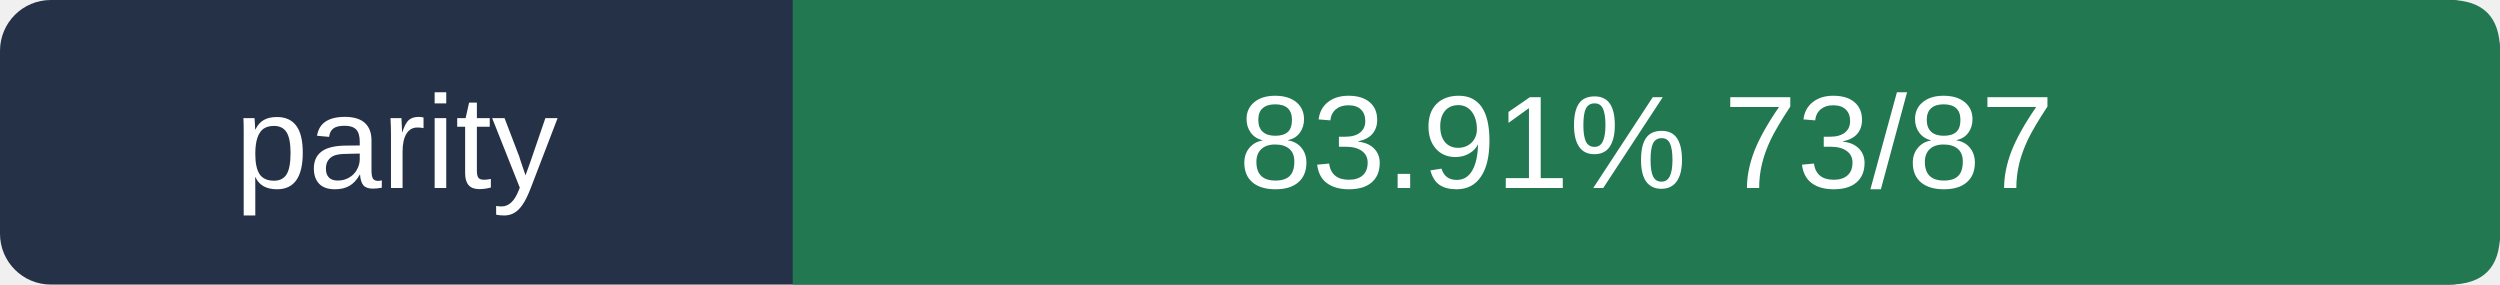
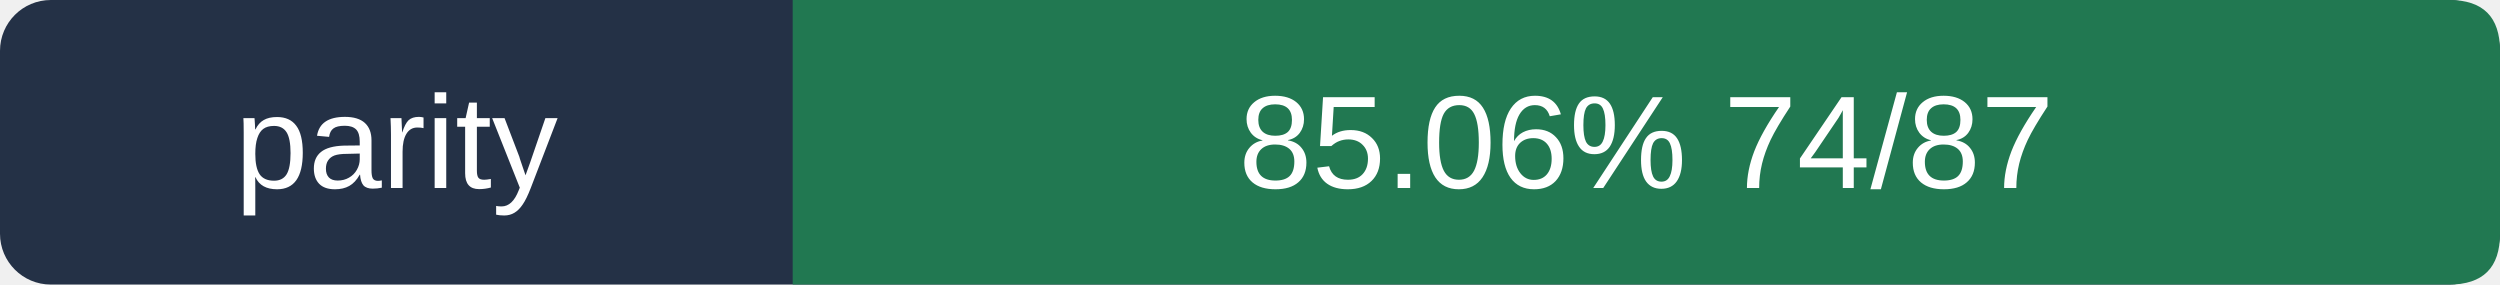
- <svg xmlns="http://www.w3.org/2000/svg" viewBox="0 0 246 28" width="246" height="28" role="img" aria-label="parity 83.91%  73/87">
+ <svg xmlns="http://www.w3.org/2000/svg" viewBox="0 0 246 28" width="246" height="28" role="img" aria-label="parity 85.06%  74/87">
  <rect width="246" height="28" rx="5" fill="#243146" />
  <path d="M78 0 H241 Q246 0 246 5 V23 Q246 28 241 28 H78Z" fill="#217851" />
  <g fill="#ffffff" font-size="13" font-family="Arial,sans-serif">
    <text x="39" y="18.5" text-anchor="middle">parity</text>
-     <text x="162" y="18.5" text-anchor="middle">83.91%  73/87</text>
+     <text x="162" y="18.5" text-anchor="middle">85.06%  74/87</text>
  </g>
</svg>
